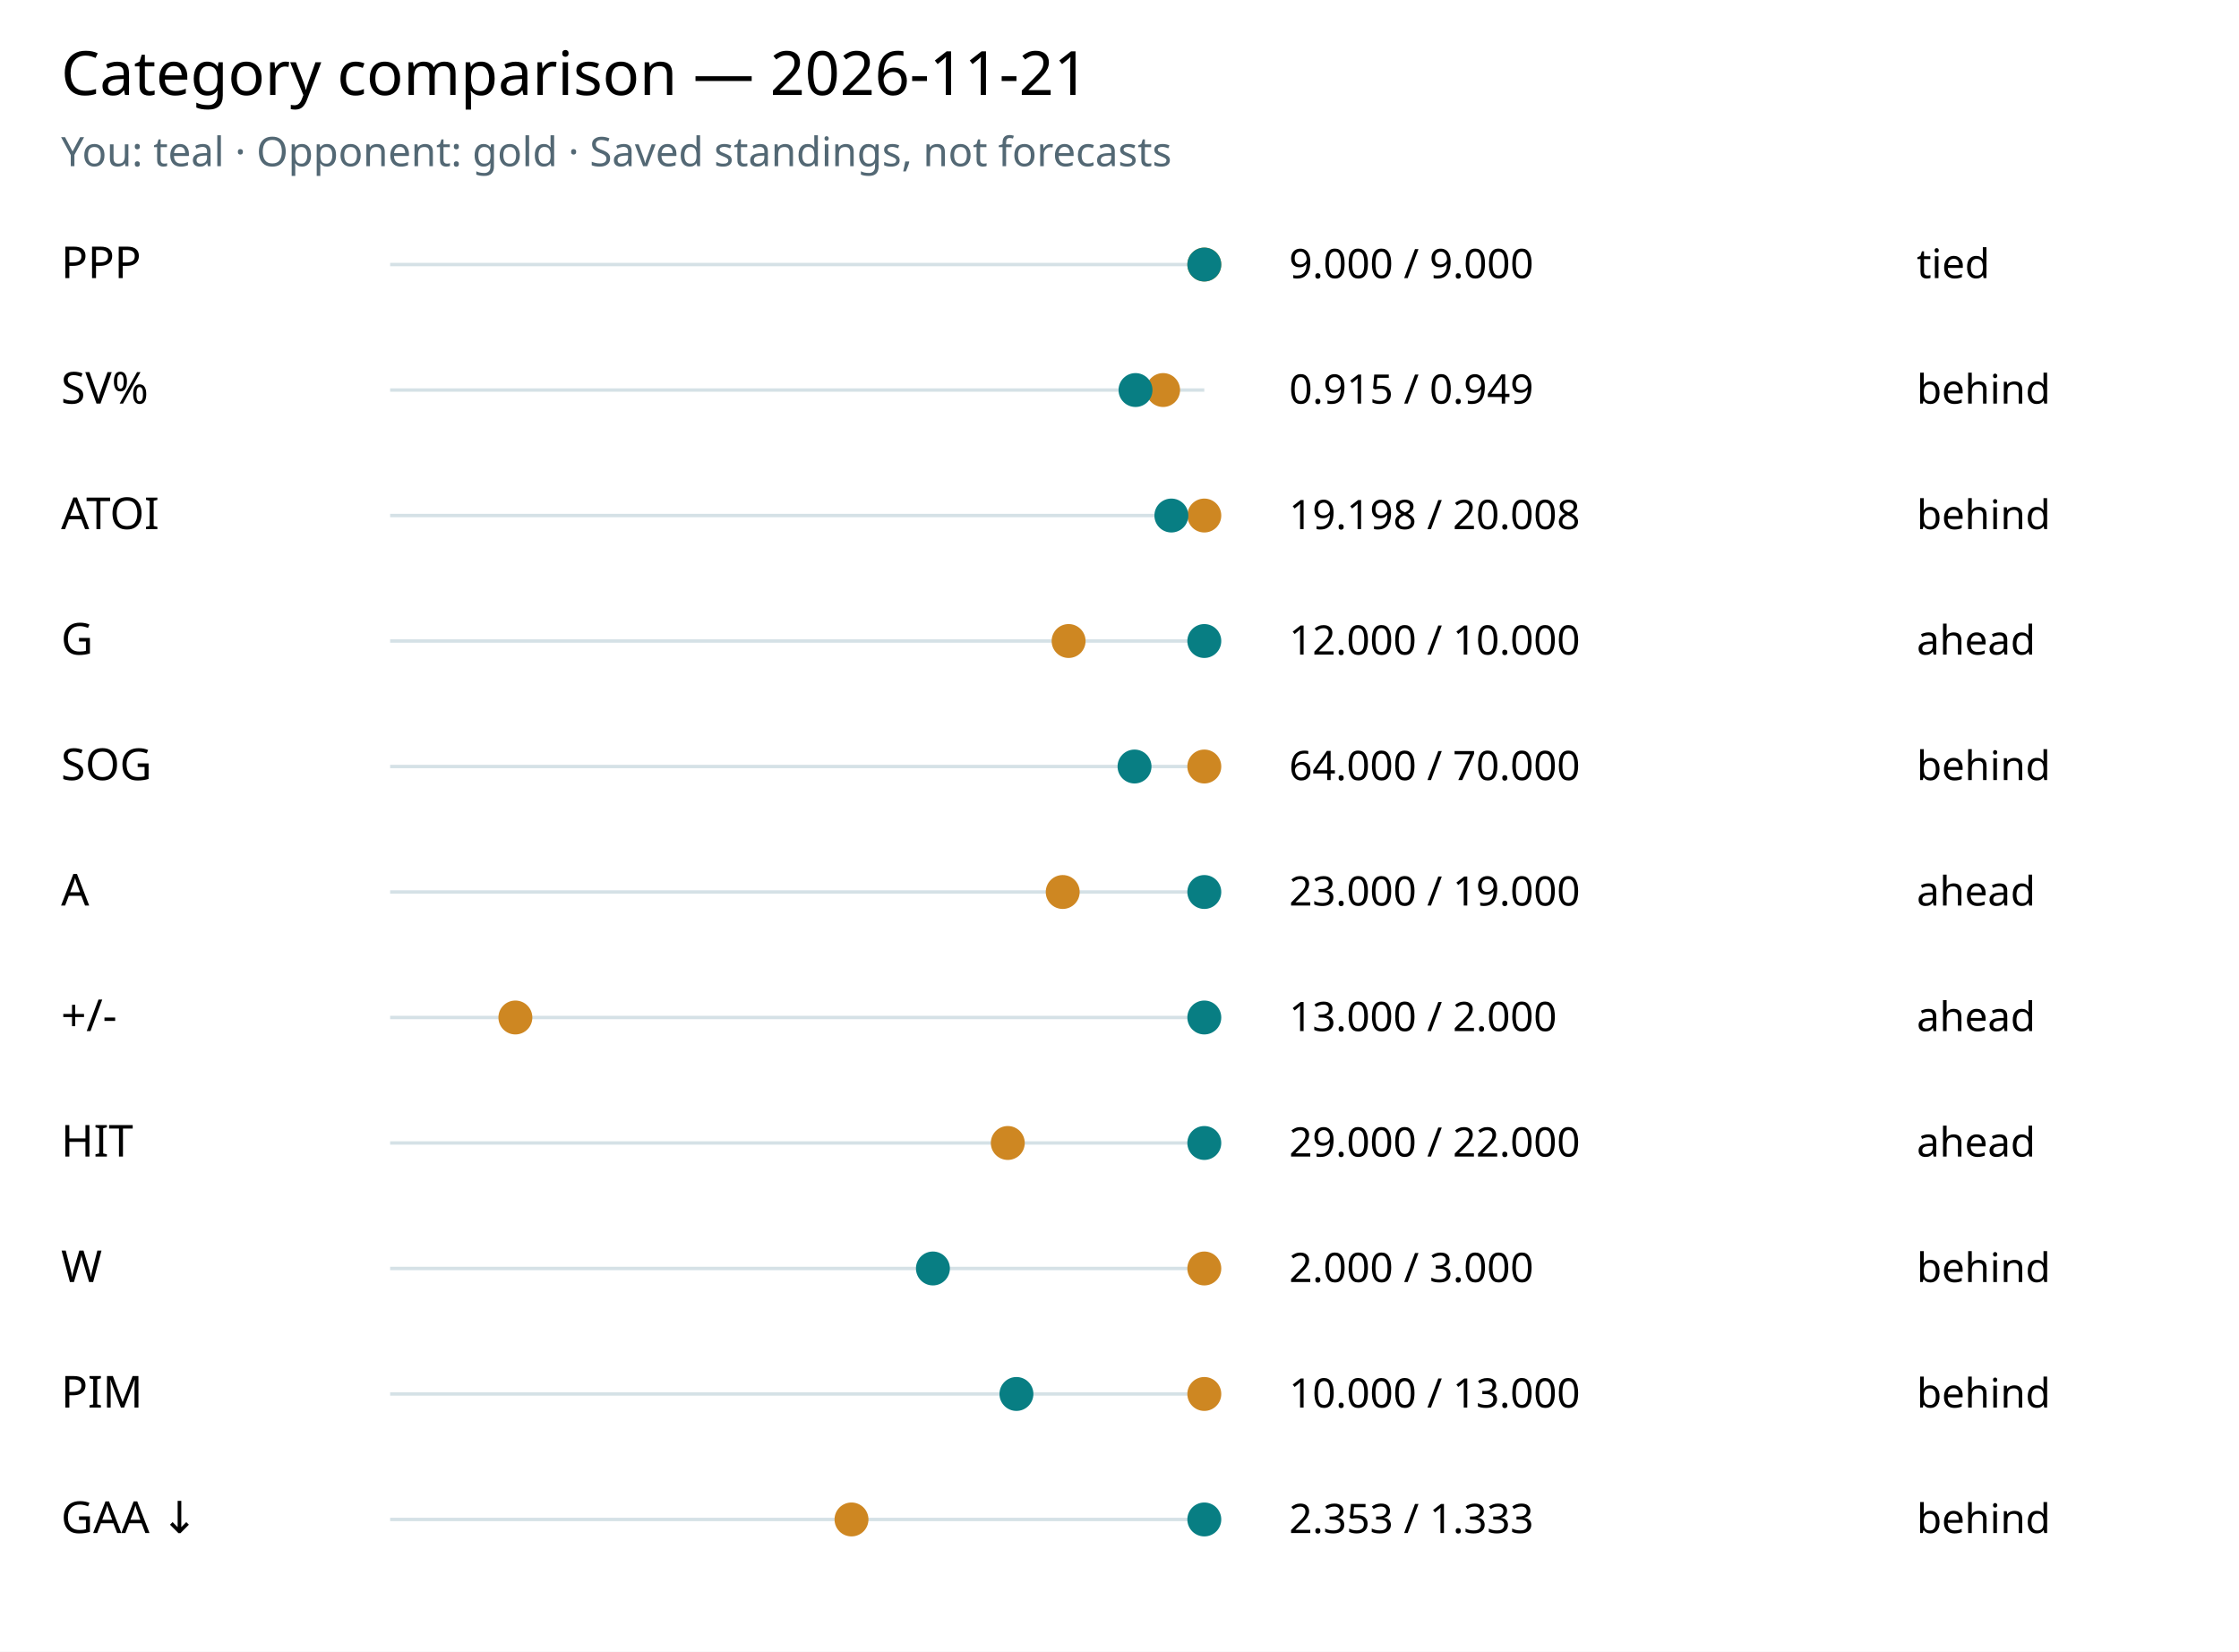
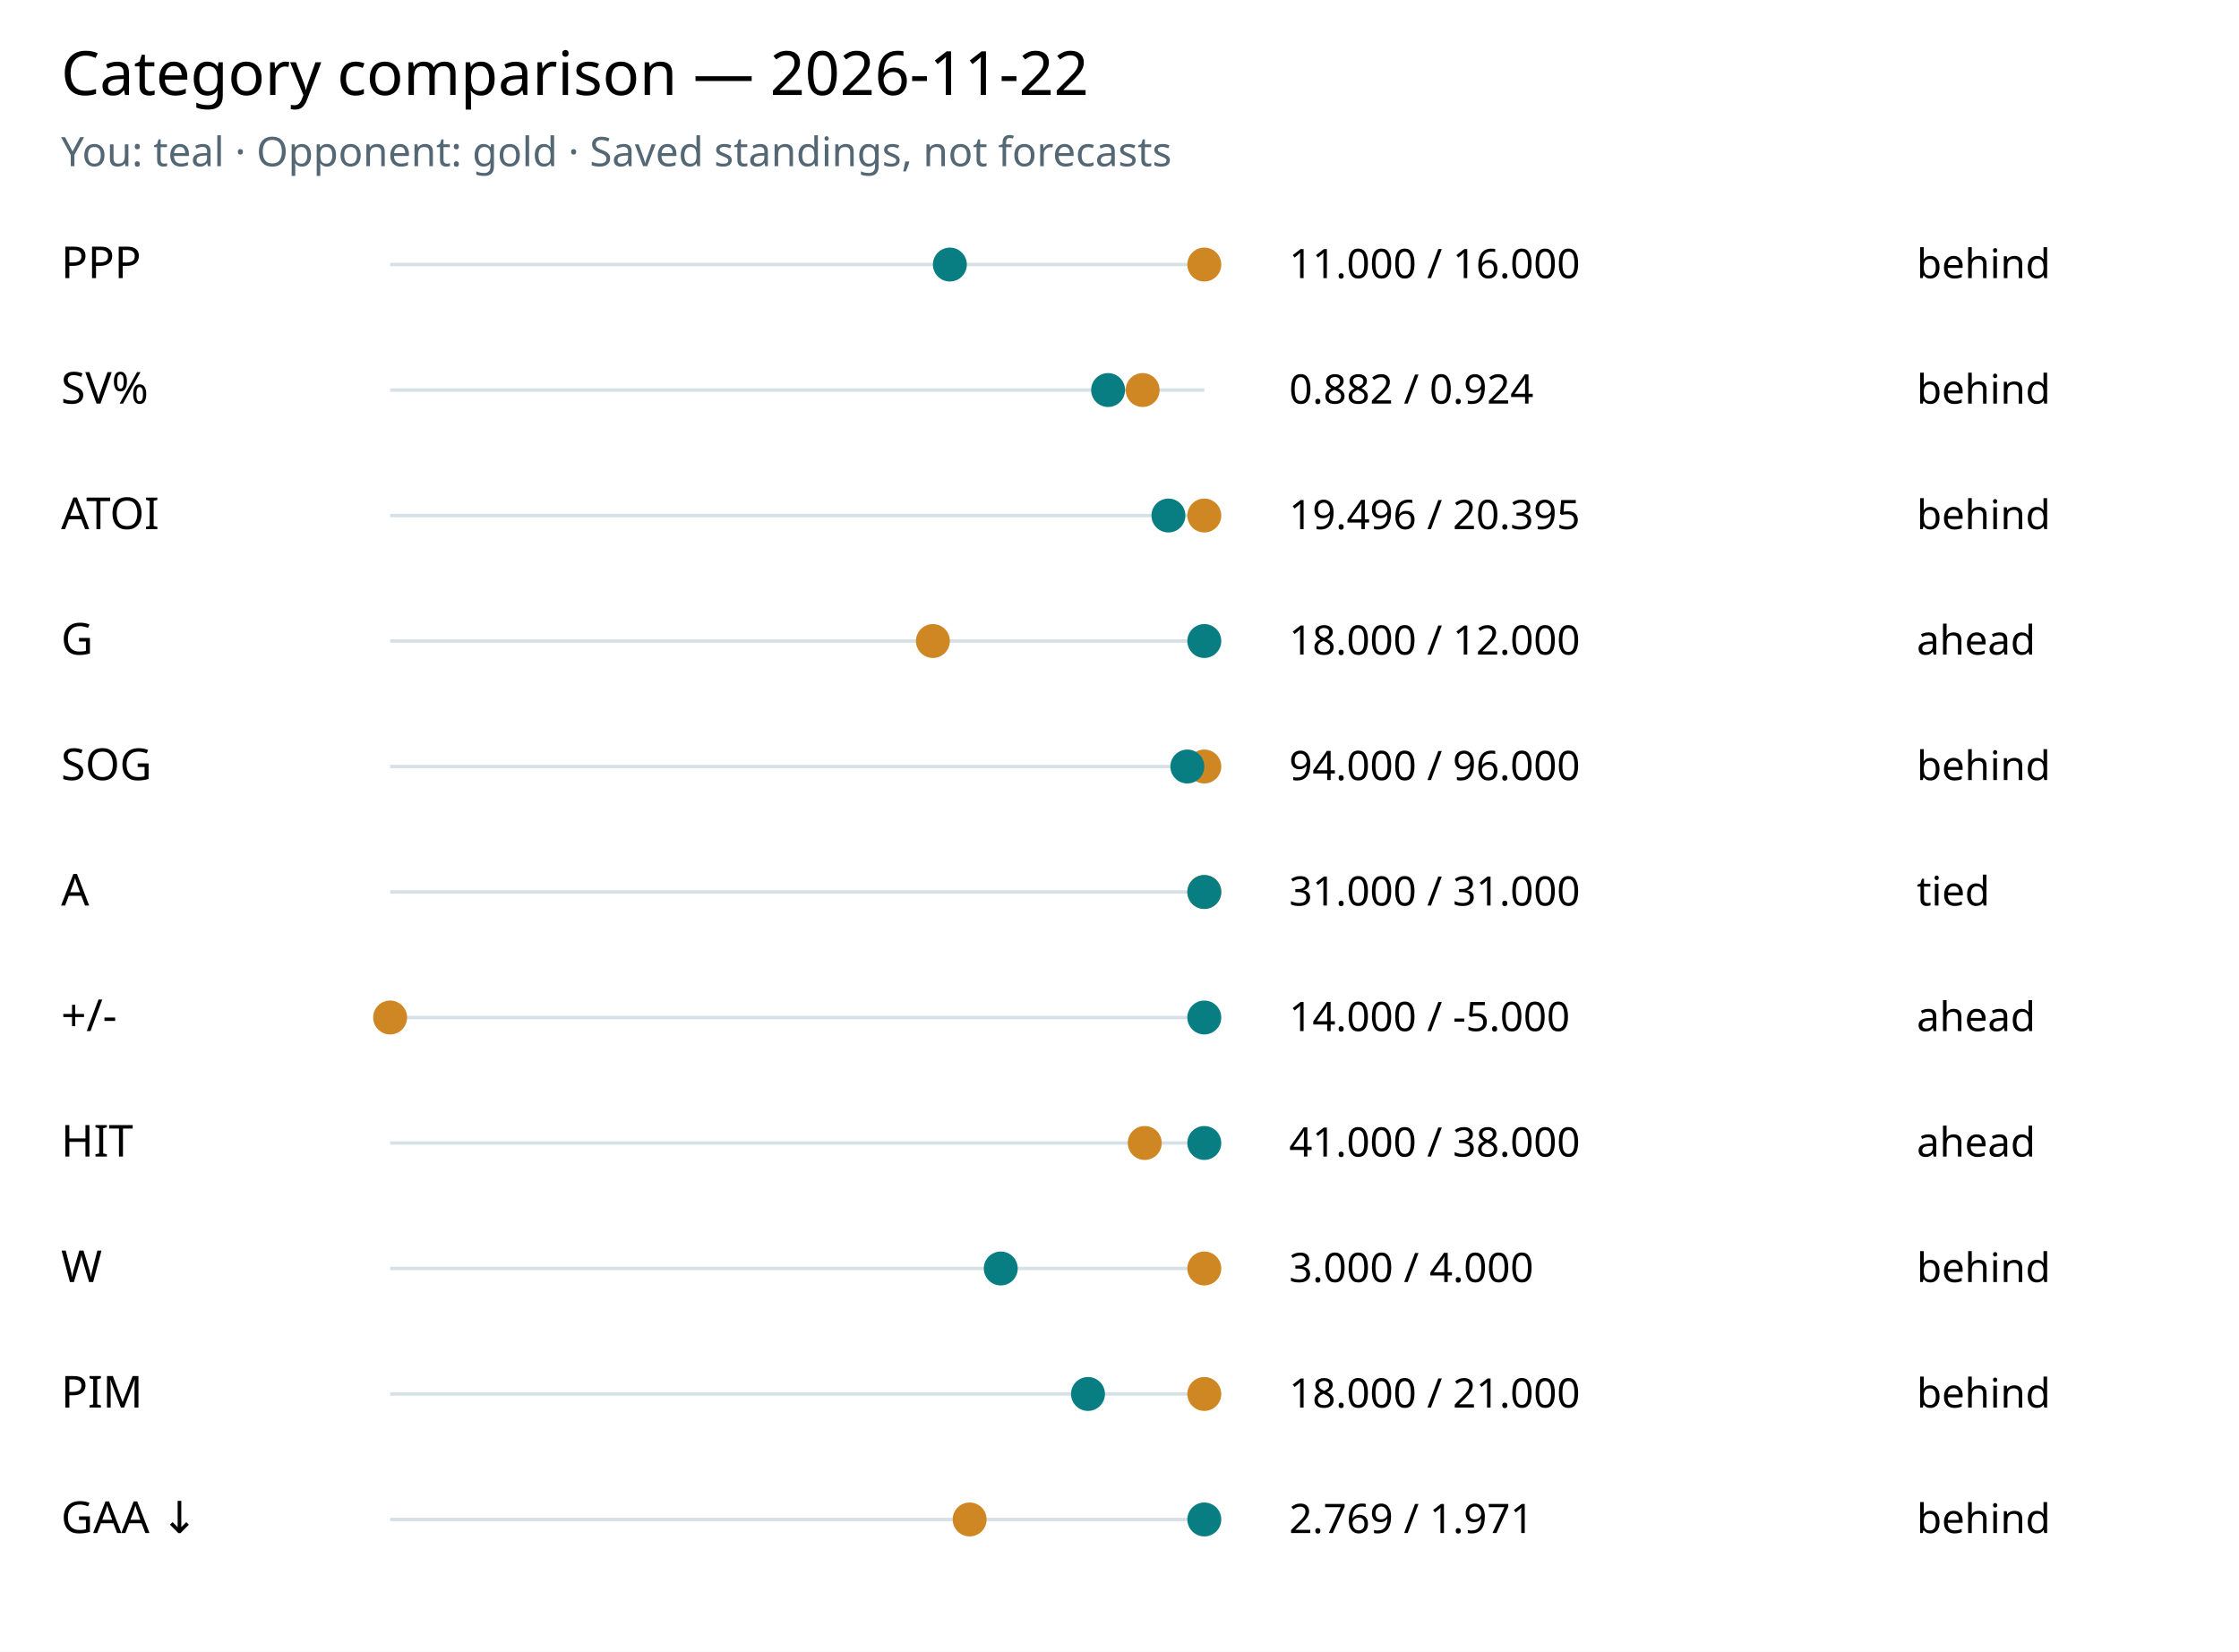
<svg xmlns="http://www.w3.org/2000/svg" viewBox="0 0 660 487" font-family="system-ui,sans-serif" role="img" aria-label="Saved category comparison">
  <rect width="100%" height="100%" fill="white" />
-   <text x="18" y="28" font-size="18">Category comparison — 2026-11-21</text>
+   <text x="18" y="28" font-size="18">Category comparison — 2026-11-22</text>
  <text x="18" y="49" font-size="12" fill="#536874">You: teal · Opponent: gold · Saved standings, not forecasts</text>
  <text x="18" y="82" font-size="13">PPP</text>
  <line x1="115" x2="355" y1="78" y2="78" stroke="#d5e1e6" />
  <circle cx="355.00" cy="78" r="5" fill="#ce8722" />
-   <circle cx="355.00" cy="78" r="5" fill="#087e83" />
-   <text x="380" y="82" font-size="12">9.000 / 9.000</text>
-   <text x="565" y="82" font-size="12">tied</text>
+   <circle cx="280.00" cy="78" r="5" fill="#087e83" />
+   <text x="380" y="82" font-size="12">11.000 / 16.000</text>
+   <text x="565" y="82" font-size="12">behind</text>
  <text x="18" y="119" font-size="13">SV%</text>
  <line x1="115" x2="355" y1="115" y2="115" stroke="#d5e1e6" />
-   <circle cx="342.85" cy="115" r="5" fill="#ce8722" />
-   <circle cx="334.72" cy="115" r="5" fill="#087e83" />
-   <text x="380" y="119" font-size="12">0.915 / 0.949</text>
+   <circle cx="336.82" cy="115" r="5" fill="#ce8722" />
+   <circle cx="326.64" cy="115" r="5" fill="#087e83" />
+   <text x="380" y="119" font-size="12">0.882 / 0.924</text>
  <text x="565" y="119" font-size="12">behind</text>
  <text x="18" y="156" font-size="13">ATOI</text>
  <line x1="115" x2="355" y1="152" y2="152" stroke="#d5e1e6" />
  <circle cx="355.00" cy="152" r="5" fill="#ce8722" />
-   <circle cx="345.29" cy="152" r="5" fill="#087e83" />
-   <text x="380" y="156" font-size="12">19.198 / 20.008</text>
+   <circle cx="344.42" cy="152" r="5" fill="#087e83" />
+   <text x="380" y="156" font-size="12">19.496 / 20.395</text>
  <text x="565" y="156" font-size="12">behind</text>
  <text x="18" y="193" font-size="13">G</text>
  <line x1="115" x2="355" y1="189" y2="189" stroke="#d5e1e6" />
-   <circle cx="315.00" cy="189" r="5" fill="#ce8722" />
+   <circle cx="275.00" cy="189" r="5" fill="#ce8722" />
  <circle cx="355.00" cy="189" r="5" fill="#087e83" />
-   <text x="380" y="193" font-size="12">12.000 / 10.000</text>
+   <text x="380" y="193" font-size="12">18.000 / 12.000</text>
  <text x="565" y="193" font-size="12">ahead</text>
  <text x="18" y="230" font-size="13">SOG</text>
  <line x1="115" x2="355" y1="226" y2="226" stroke="#d5e1e6" />
  <circle cx="355.00" cy="226" r="5" fill="#ce8722" />
-   <circle cx="334.43" cy="226" r="5" fill="#087e83" />
-   <text x="380" y="230" font-size="12">64.000 / 70.000</text>
+   <circle cx="350.00" cy="226" r="5" fill="#087e83" />
+   <text x="380" y="230" font-size="12">94.000 / 96.000</text>
  <text x="565" y="230" font-size="12">behind</text>
  <text x="18" y="267" font-size="13">A</text>
  <line x1="115" x2="355" y1="263" y2="263" stroke="#d5e1e6" />
-   <circle cx="313.26" cy="263" r="5" fill="#ce8722" />
+   <circle cx="355.00" cy="263" r="5" fill="#ce8722" />
  <circle cx="355.00" cy="263" r="5" fill="#087e83" />
-   <text x="380" y="267" font-size="12">23.000 / 19.000</text>
-   <text x="565" y="267" font-size="12">ahead</text>
+   <text x="380" y="267" font-size="12">31.000 / 31.000</text>
+   <text x="565" y="267" font-size="12">tied</text>
  <text x="18" y="304" font-size="13">+/-</text>
  <line x1="115" x2="355" y1="300" y2="300" stroke="#d5e1e6" />
-   <circle cx="151.92" cy="300" r="5" fill="#ce8722" />
+   <circle cx="115.00" cy="300" r="5" fill="#ce8722" />
  <circle cx="355.00" cy="300" r="5" fill="#087e83" />
-   <text x="380" y="304" font-size="12">13.000 / 2.000</text>
+   <text x="380" y="304" font-size="12">14.000 / -5.000</text>
  <text x="565" y="304" font-size="12">ahead</text>
  <text x="18" y="341" font-size="13">HIT</text>
  <line x1="115" x2="355" y1="337" y2="337" stroke="#d5e1e6" />
-   <circle cx="297.07" cy="337" r="5" fill="#ce8722" />
+   <circle cx="337.44" cy="337" r="5" fill="#ce8722" />
  <circle cx="355.00" cy="337" r="5" fill="#087e83" />
-   <text x="380" y="341" font-size="12">29.000 / 22.000</text>
+   <text x="380" y="341" font-size="12">41.000 / 38.000</text>
  <text x="565" y="341" font-size="12">ahead</text>
  <text x="18" y="378" font-size="13">W</text>
  <line x1="115" x2="355" y1="374" y2="374" stroke="#d5e1e6" />
  <circle cx="355.00" cy="374" r="5" fill="#ce8722" />
-   <circle cx="275.00" cy="374" r="5" fill="#087e83" />
-   <text x="380" y="378" font-size="12">2.000 / 3.000</text>
+   <circle cx="295.00" cy="374" r="5" fill="#087e83" />
+   <text x="380" y="378" font-size="12">3.000 / 4.000</text>
  <text x="565" y="378" font-size="12">behind</text>
  <text x="18" y="415" font-size="13">PIM</text>
  <line x1="115" x2="355" y1="411" y2="411" stroke="#d5e1e6" />
  <circle cx="355.00" cy="411" r="5" fill="#ce8722" />
-   <circle cx="299.62" cy="411" r="5" fill="#087e83" />
-   <text x="380" y="415" font-size="12">10.000 / 13.000</text>
+   <circle cx="320.71" cy="411" r="5" fill="#087e83" />
+   <text x="380" y="415" font-size="12">18.000 / 21.000</text>
  <text x="565" y="415" font-size="12">behind</text>
  <text x="18" y="452" font-size="13">GAA ↓</text>
  <line x1="115" x2="355" y1="448" y2="448" stroke="#d5e1e6" />
-   <circle cx="251.00" cy="448" r="5" fill="#ce8722" />
+   <circle cx="285.83" cy="448" r="5" fill="#ce8722" />
  <circle cx="355.00" cy="448" r="5" fill="#087e83" />
-   <text x="380" y="452" font-size="12">2.353 / 1.333</text>
+   <text x="380" y="452" font-size="12">2.769 / 1.971</text>
  <text x="565" y="452" font-size="12">behind</text>
</svg>
